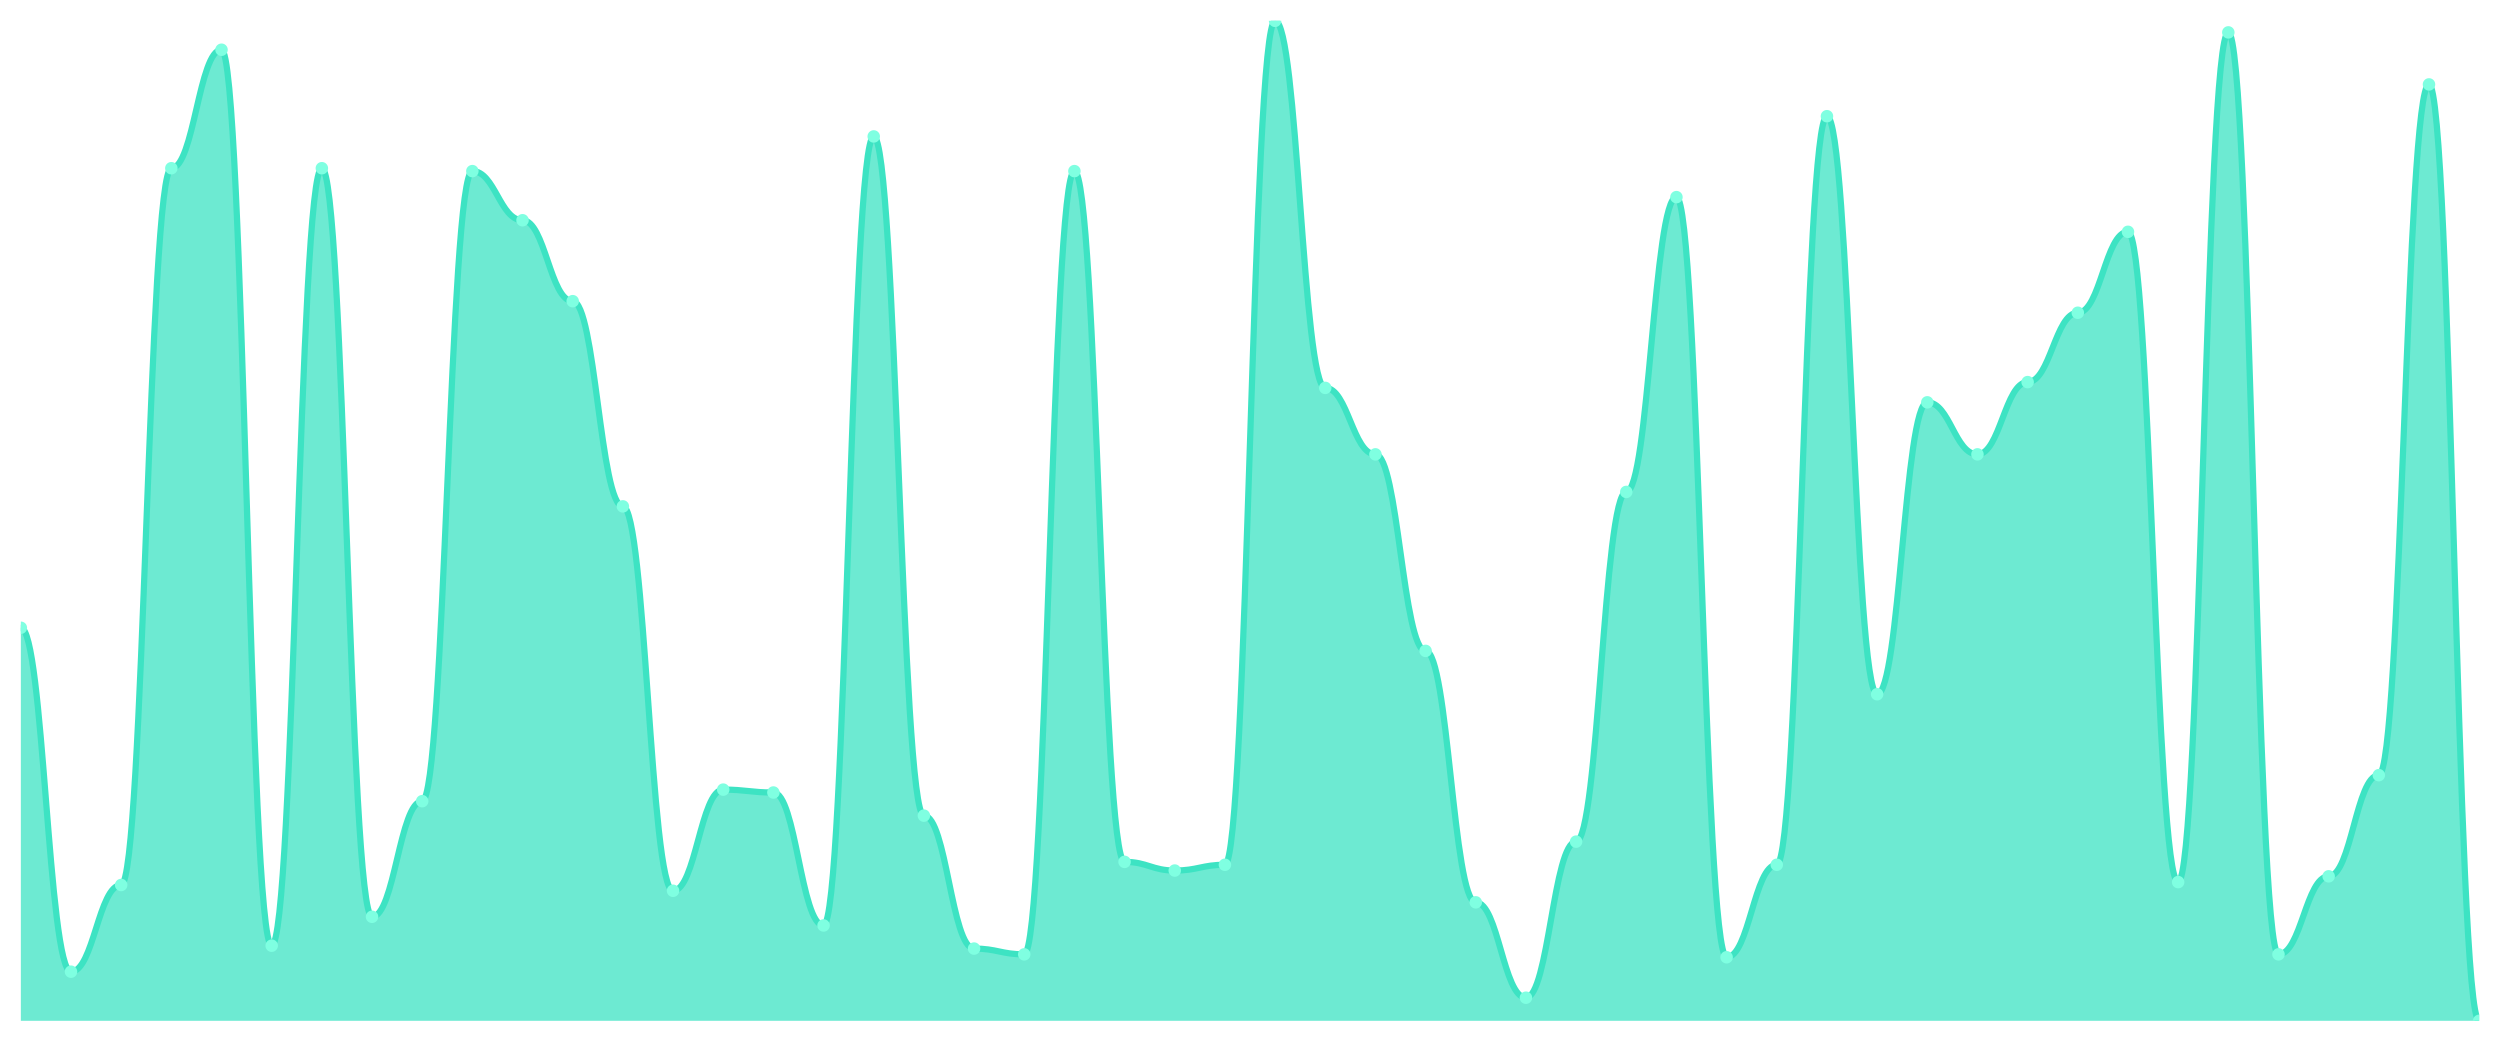
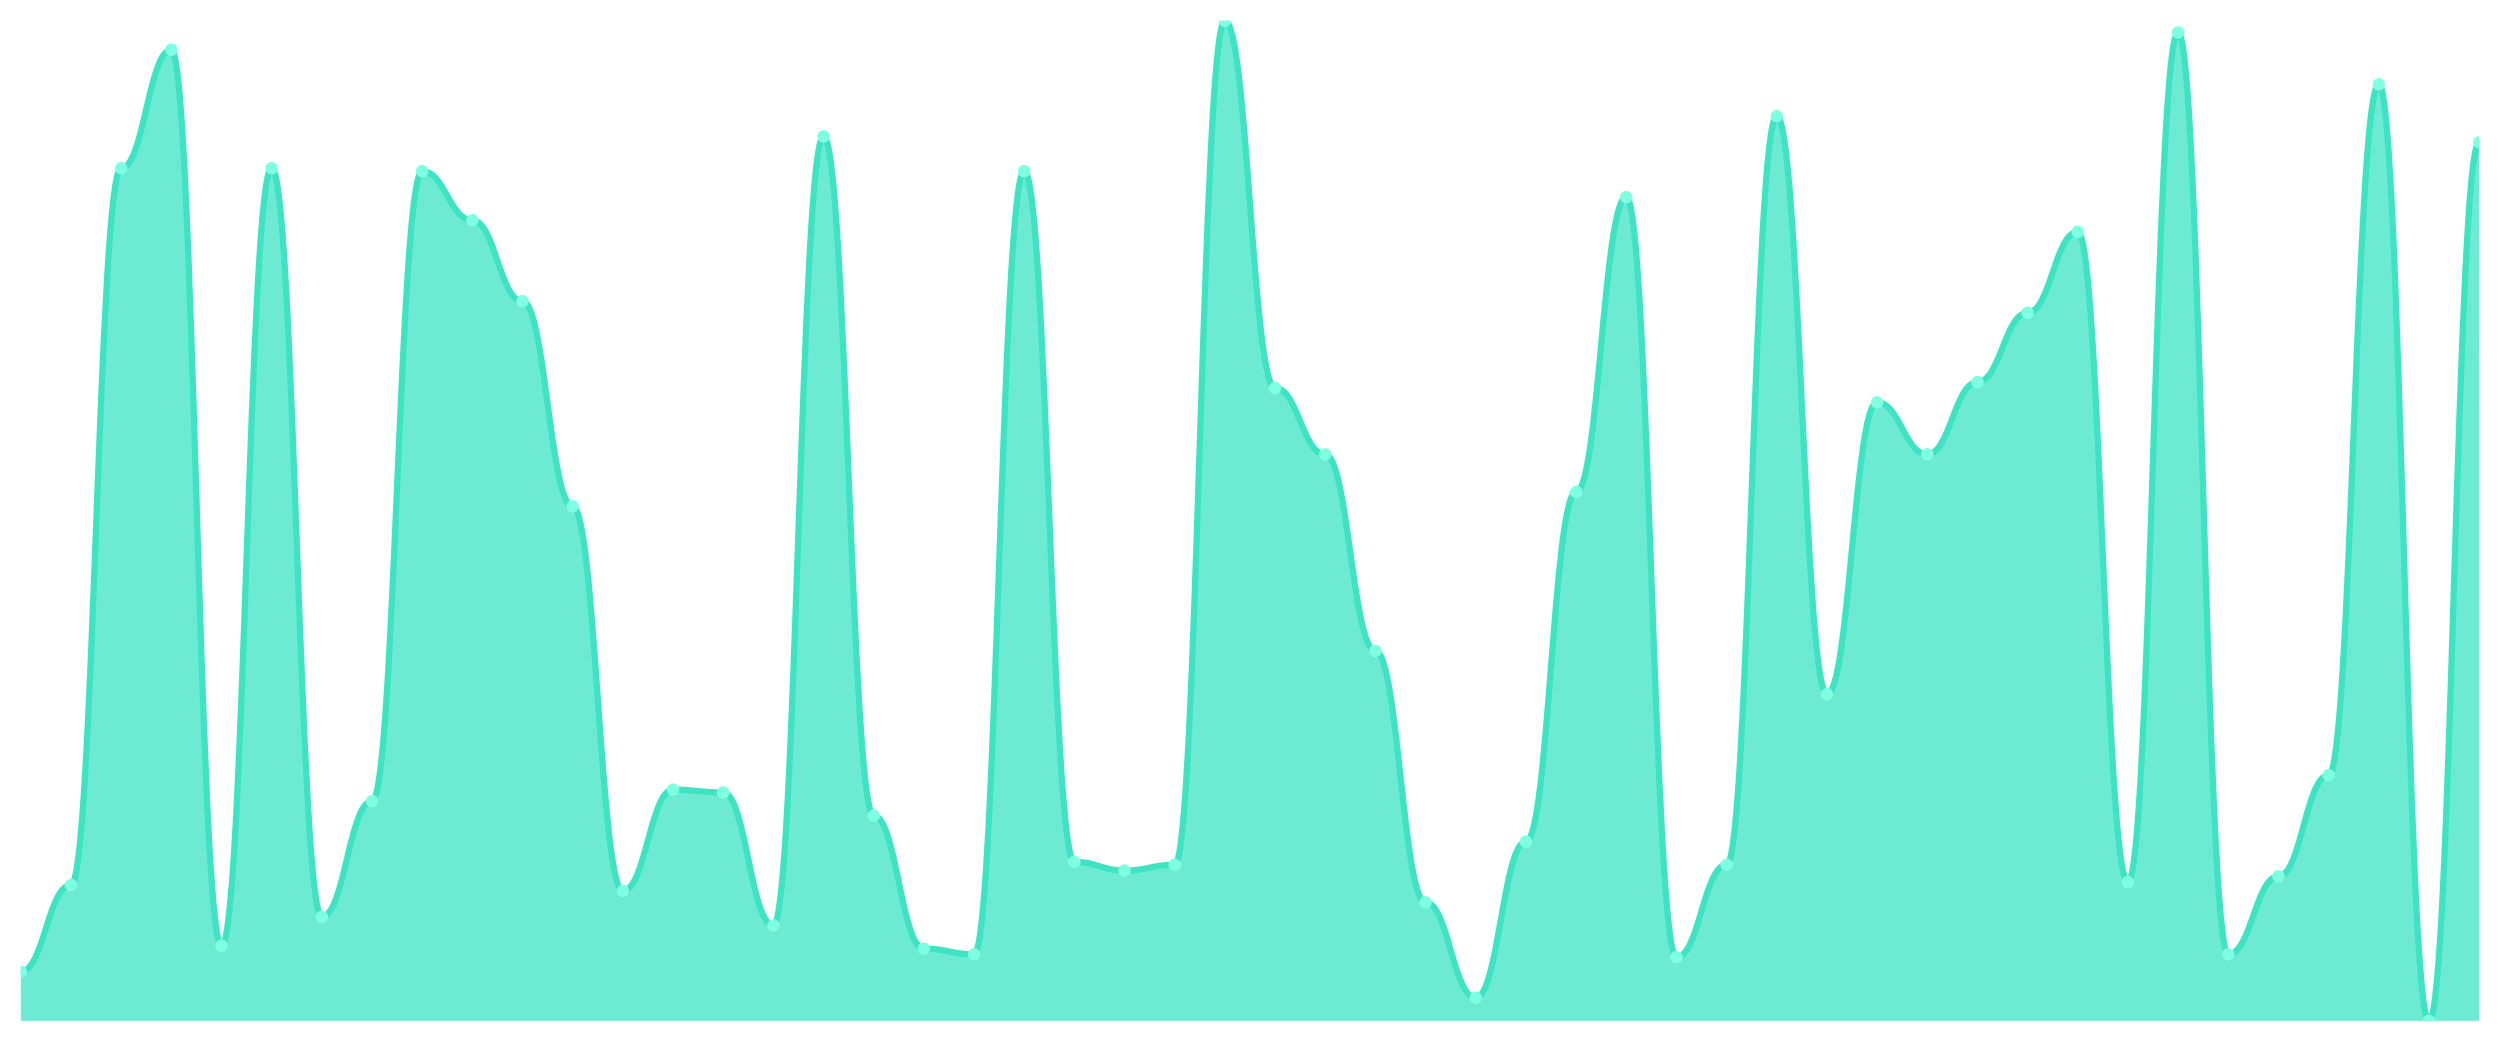
<svg xmlns="http://www.w3.org/2000/svg" viewBox="0 0 1200 500" width="1200" height="500">
  <defs>
    <clipPath id="c">
      <rect x="10" y="10" width="1180" height="480" />
    </clipPath>
  </defs>
  <rect width="1200" height="500" fill="none" />
  <g clip-path="url(#c)">
-     <path d="M 10,490 L 10,301.329 C 20.837,301.329 23.245,466.416 34.082,466.416 C 44.918,466.416 47.327,424.798 58.163,424.798 C 69,424.798 71.408,80.751 82.245,80.751 C 93.082,80.751 95.49,23.873 106.327,23.873 C 117.163,23.873 119.571,453.931 130.408,453.931 C 141.245,453.931 143.653,80.751 154.49,80.751 C 165.327,80.751 167.735,440.058 178.571,440.058 C 189.408,440.058 191.816,384.566 202.653,384.566 C 213.49,384.566 215.898,82.139 226.735,82.139 C 237.571,82.139 239.98,105.723 250.816,105.723 C 261.653,105.723 264.061,144.566 274.898,144.566 C 285.735,144.566 288.143,243.064 298.98,243.064 C 309.816,243.064 312.224,427.572 323.061,427.572 C 333.898,427.572 336.306,379.017 347.143,379.017 C 357.98,379.017 360.388,380.405 371.224,380.405 C 382.061,380.405 384.469,444.22 395.306,444.22 C 406.143,444.22 408.551,65.491 419.388,65.491 C 430.224,65.491 432.633,391.503 443.469,391.503 C 454.306,391.503 456.714,455.318 467.551,455.318 C 478.388,455.318 480.796,458.092 491.633,458.092 C 502.469,458.092 504.878,82.139 515.714,82.139 C 526.551,82.139 528.959,413.699 539.796,413.699 C 550.633,413.699 553.041,417.861 563.878,417.861 C 574.714,417.861 577.122,415.087 587.959,415.087 C 598.796,415.087 601.204,10 612.041,10 C 622.878,10 625.286,186.185 636.122,186.185 C 646.959,186.185 649.367,218.092 660.204,218.092 C 671.041,218.092 673.449,312.428 684.286,312.428 C 695.122,312.428 697.531,433.121 708.367,433.121 C 719.204,433.121 721.612,478.902 732.449,478.902 C 743.286,478.902 745.694,403.988 756.531,403.988 C 767.367,403.988 769.776,236.127 780.612,236.127 C 791.449,236.127 793.857,94.624 804.694,94.624 C 815.531,94.624 817.939,459.48 828.776,459.48 C 839.612,459.48 842.02,415.087 852.857,415.087 C 863.694,415.087 866.102,55.78 876.939,55.78 C 887.776,55.78 890.184,333.237 901.02,333.237 C 911.857,333.237 914.265,193.121 925.102,193.121 C 935.939,193.121 938.347,218.092 949.184,218.092 C 960.02,218.092 962.429,183.41 973.265,183.41 C 984.102,183.41 986.51,150.116 997.347,150.116 C 1008.184,150.116 1010.592,111.272 1021.429,111.272 C 1032.265,111.272 1034.673,423.41 1045.51,423.41 C 1056.347,423.41 1058.755,15.549 1069.592,15.549 C 1080.429,15.549 1082.837,458.092 1093.673,458.092 C 1104.51,458.092 1106.918,420.636 1117.755,420.636 C 1128.592,420.636 1131,372.081 1141.837,372.081 C 1152.673,372.081 1155.082,40.52 1165.918,40.52 C 1176.755,40.52 1179.163,490 1190,490 L 1190,490 Z" fill="rgba(61,227,195,0.75)" />
-     <path d="M 10,301.329 C 20.837,301.329 23.245,466.416 34.082,466.416 C 44.918,466.416 47.327,424.798 58.163,424.798 C 69,424.798 71.408,80.751 82.245,80.751 C 93.082,80.751 95.49,23.873 106.327,23.873 C 117.163,23.873 119.571,453.931 130.408,453.931 C 141.245,453.931 143.653,80.751 154.49,80.751 C 165.327,80.751 167.735,440.058 178.571,440.058 C 189.408,440.058 191.816,384.566 202.653,384.566 C 213.49,384.566 215.898,82.139 226.735,82.139 C 237.571,82.139 239.98,105.723 250.816,105.723 C 261.653,105.723 264.061,144.566 274.898,144.566 C 285.735,144.566 288.143,243.064 298.98,243.064 C 309.816,243.064 312.224,427.572 323.061,427.572 C 333.898,427.572 336.306,379.017 347.143,379.017 C 357.98,379.017 360.388,380.405 371.224,380.405 C 382.061,380.405 384.469,444.22 395.306,444.22 C 406.143,444.22 408.551,65.491 419.388,65.491 C 430.224,65.491 432.633,391.503 443.469,391.503 C 454.306,391.503 456.714,455.318 467.551,455.318 C 478.388,455.318 480.796,458.092 491.633,458.092 C 502.469,458.092 504.878,82.139 515.714,82.139 C 526.551,82.139 528.959,413.699 539.796,413.699 C 550.633,413.699 553.041,417.861 563.878,417.861 C 574.714,417.861 577.122,415.087 587.959,415.087 C 598.796,415.087 601.204,10 612.041,10 C 622.878,10 625.286,186.185 636.122,186.185 C 646.959,186.185 649.367,218.092 660.204,218.092 C 671.041,218.092 673.449,312.428 684.286,312.428 C 695.122,312.428 697.531,433.121 708.367,433.121 C 719.204,433.121 721.612,478.902 732.449,478.902 C 743.286,478.902 745.694,403.988 756.531,403.988 C 767.367,403.988 769.776,236.127 780.612,236.127 C 791.449,236.127 793.857,94.624 804.694,94.624 C 815.531,94.624 817.939,459.48 828.776,459.48 C 839.612,459.48 842.02,415.087 852.857,415.087 C 863.694,415.087 866.102,55.78 876.939,55.78 C 887.776,55.78 890.184,333.237 901.02,333.237 C 911.857,333.237 914.265,193.121 925.102,193.121 C 935.939,193.121 938.347,218.092 949.184,218.092 C 960.02,218.092 962.429,183.41 973.265,183.41 C 984.102,183.41 986.51,150.116 997.347,150.116 C 1008.184,150.116 1010.592,111.272 1021.429,111.272 C 1032.265,111.272 1034.673,423.41 1045.51,423.41 C 1056.347,423.41 1058.755,15.549 1069.592,15.549 C 1080.429,15.549 1082.837,458.092 1093.673,458.092 C 1104.51,458.092 1106.918,420.636 1117.755,420.636 C 1128.592,420.636 1131,372.081 1141.837,372.081 C 1152.673,372.081 1155.082,40.52 1165.918,40.52 C 1176.755,40.52 1179.163,490 1190,490" fill="none" stroke="#3de3c3" stroke-width="3" stroke-linecap="round" stroke-linejoin="round" />
-     <circle cx="10" cy="301.329" r="3" fill="#7fffe1" />
-     <circle cx="34.082" cy="466.416" r="3" fill="#7fffe1" />
-     <circle cx="58.163" cy="424.798" r="3" fill="#7fffe1" />
-     <circle cx="82.245" cy="80.751" r="3" fill="#7fffe1" />
-     <circle cx="106.327" cy="23.873" r="3" fill="#7fffe1" />
-     <circle cx="130.408" cy="453.931" r="3" fill="#7fffe1" />
-     <circle cx="154.49" cy="80.751" r="3" fill="#7fffe1" />
-     <circle cx="178.571" cy="440.058" r="3" fill="#7fffe1" />
-     <circle cx="202.653" cy="384.566" r="3" fill="#7fffe1" />
-     <circle cx="226.735" cy="82.139" r="3" fill="#7fffe1" />
-     <circle cx="250.816" cy="105.723" r="3" fill="#7fffe1" />
-     <circle cx="274.898" cy="144.566" r="3" fill="#7fffe1" />
-     <circle cx="298.98" cy="243.064" r="3" fill="#7fffe1" />
-     <circle cx="323.061" cy="427.572" r="3" fill="#7fffe1" />
-     <circle cx="347.143" cy="379.017" r="3" fill="#7fffe1" />
-     <circle cx="371.224" cy="380.405" r="3" fill="#7fffe1" />
-     <circle cx="395.306" cy="444.22" r="3" fill="#7fffe1" />
-     <circle cx="419.388" cy="65.491" r="3" fill="#7fffe1" />
-     <circle cx="443.469" cy="391.503" r="3" fill="#7fffe1" />
-     <circle cx="467.551" cy="455.318" r="3" fill="#7fffe1" />
-     <circle cx="491.633" cy="458.092" r="3" fill="#7fffe1" />
-     <circle cx="515.714" cy="82.139" r="3" fill="#7fffe1" />
-     <circle cx="539.796" cy="413.699" r="3" fill="#7fffe1" />
-     <circle cx="563.878" cy="417.861" r="3" fill="#7fffe1" />
-     <circle cx="587.959" cy="415.087" r="3" fill="#7fffe1" />
-     <circle cx="612.041" cy="10" r="3" fill="#7fffe1" />
-     <circle cx="636.122" cy="186.185" r="3" fill="#7fffe1" />
-     <circle cx="660.204" cy="218.092" r="3" fill="#7fffe1" />
-     <circle cx="684.286" cy="312.428" r="3" fill="#7fffe1" />
-     <circle cx="708.367" cy="433.121" r="3" fill="#7fffe1" />
-     <circle cx="732.449" cy="478.902" r="3" fill="#7fffe1" />
-     <circle cx="756.531" cy="403.988" r="3" fill="#7fffe1" />
-     <circle cx="780.612" cy="236.127" r="3" fill="#7fffe1" />
-     <circle cx="804.694" cy="94.624" r="3" fill="#7fffe1" />
-     <circle cx="828.776" cy="459.48" r="3" fill="#7fffe1" />
-     <circle cx="852.857" cy="415.087" r="3" fill="#7fffe1" />
-     <circle cx="876.939" cy="55.78" r="3" fill="#7fffe1" />
-     <circle cx="901.02" cy="333.237" r="3" fill="#7fffe1" />
-     <circle cx="925.102" cy="193.121" r="3" fill="#7fffe1" />
-     <circle cx="949.184" cy="218.092" r="3" fill="#7fffe1" />
-     <circle cx="973.265" cy="183.41" r="3" fill="#7fffe1" />
-     <circle cx="997.347" cy="150.116" r="3" fill="#7fffe1" />
-     <circle cx="1021.429" cy="111.272" r="3" fill="#7fffe1" />
-     <circle cx="1045.51" cy="423.41" r="3" fill="#7fffe1" />
-     <circle cx="1069.592" cy="15.549" r="3" fill="#7fffe1" />
-     <circle cx="1093.673" cy="458.092" r="3" fill="#7fffe1" />
-     <circle cx="1117.755" cy="420.636" r="3" fill="#7fffe1" />
-     <circle cx="1141.837" cy="372.081" r="3" fill="#7fffe1" />
-     <circle cx="1165.918" cy="40.52" r="3" fill="#7fffe1" />
-     <circle cx="1190" cy="490" r="3" fill="#7fffe1" />
+     <path d="M 10,490 L 10,466.416 C 20.837,466.416 23.245,424.798 34.082,424.798 C 44.918,424.798 47.327,80.751 58.163,80.751 C 69,80.751 71.408,23.873 82.245,23.873 C 93.082,23.873 95.49,453.931 106.327,453.931 C 117.163,453.931 119.571,80.751 130.408,80.751 C 141.245,80.751 143.653,440.058 154.49,440.058 C 165.327,440.058 167.735,384.566 178.571,384.566 C 189.408,384.566 191.816,82.139 202.653,82.139 C 213.49,82.139 215.898,105.723 226.735,105.723 C 237.571,105.723 239.98,144.566 250.816,144.566 C 261.653,144.566 264.061,243.064 274.898,243.064 C 285.735,243.064 288.143,427.572 298.98,427.572 C 309.816,427.572 312.224,379.017 323.061,379.017 C 333.898,379.017 336.306,380.405 347.143,380.405 C 357.98,380.405 360.388,444.22 371.224,444.22 C 382.061,444.22 384.469,65.491 395.306,65.491 C 406.143,65.491 408.551,391.503 419.388,391.503 C 430.224,391.503 432.633,455.318 443.469,455.318 C 454.306,455.318 456.714,458.092 467.551,458.092 C 478.388,458.092 480.796,82.139 491.633,82.139 C 502.469,82.139 504.878,413.699 515.714,413.699 C 526.551,413.699 528.959,417.861 539.796,417.861 C 550.633,417.861 553.041,415.087 563.878,415.087 C 574.714,415.087 577.122,10 587.959,10 C 598.796,10 601.204,186.185 612.041,186.185 C 622.878,186.185 625.286,218.092 636.122,218.092 C 646.959,218.092 649.367,312.428 660.204,312.428 C 671.041,312.428 673.449,433.121 684.286,433.121 C 695.122,433.121 697.531,478.902 708.367,478.902 C 719.204,478.902 721.612,403.988 732.449,403.988 C 743.286,403.988 745.694,236.127 756.531,236.127 C 767.367,236.127 769.776,94.624 780.612,94.624 C 791.449,94.624 793.857,459.48 804.694,459.48 C 815.531,459.48 817.939,415.087 828.776,415.087 C 839.612,415.087 842.02,55.78 852.857,55.78 C 863.694,55.78 866.102,333.237 876.939,333.237 C 887.776,333.237 890.184,193.121 901.02,193.121 C 911.857,193.121 914.265,218.092 925.102,218.092 C 935.939,218.092 938.347,183.41 949.184,183.41 C 960.02,183.41 962.429,150.116 973.265,150.116 C 984.102,150.116 986.51,111.272 997.347,111.272 C 1008.184,111.272 1010.592,423.41 1021.429,423.41 C 1032.265,423.41 1034.673,15.549 1045.51,15.549 C 1056.347,15.549 1058.755,458.092 1069.592,458.092 C 1080.429,458.092 1082.837,420.636 1093.673,420.636 C 1104.51,420.636 1106.918,372.081 1117.755,372.081 C 1128.592,372.081 1131,40.52 1141.837,40.52 C 1152.673,40.52 1155.082,490 1165.918,490 C 1176.755,490 1179.163,68.266 1190,68.266 L 1190,490 Z" fill="rgba(61,227,195,0.75)" />
+     <path d="M 10,466.416 C 20.837,466.416 23.245,424.798 34.082,424.798 C 44.918,424.798 47.327,80.751 58.163,80.751 C 69,80.751 71.408,23.873 82.245,23.873 C 93.082,23.873 95.49,453.931 106.327,453.931 C 117.163,453.931 119.571,80.751 130.408,80.751 C 141.245,80.751 143.653,440.058 154.49,440.058 C 165.327,440.058 167.735,384.566 178.571,384.566 C 189.408,384.566 191.816,82.139 202.653,82.139 C 213.49,82.139 215.898,105.723 226.735,105.723 C 237.571,105.723 239.98,144.566 250.816,144.566 C 261.653,144.566 264.061,243.064 274.898,243.064 C 285.735,243.064 288.143,427.572 298.98,427.572 C 309.816,427.572 312.224,379.017 323.061,379.017 C 333.898,379.017 336.306,380.405 347.143,380.405 C 357.98,380.405 360.388,444.22 371.224,444.22 C 382.061,444.22 384.469,65.491 395.306,65.491 C 406.143,65.491 408.551,391.503 419.388,391.503 C 430.224,391.503 432.633,455.318 443.469,455.318 C 454.306,455.318 456.714,458.092 467.551,458.092 C 478.388,458.092 480.796,82.139 491.633,82.139 C 502.469,82.139 504.878,413.699 515.714,413.699 C 526.551,413.699 528.959,417.861 539.796,417.861 C 550.633,417.861 553.041,415.087 563.878,415.087 C 574.714,415.087 577.122,10 587.959,10 C 598.796,10 601.204,186.185 612.041,186.185 C 622.878,186.185 625.286,218.092 636.122,218.092 C 646.959,218.092 649.367,312.428 660.204,312.428 C 671.041,312.428 673.449,433.121 684.286,433.121 C 695.122,433.121 697.531,478.902 708.367,478.902 C 719.204,478.902 721.612,403.988 732.449,403.988 C 743.286,403.988 745.694,236.127 756.531,236.127 C 767.367,236.127 769.776,94.624 780.612,94.624 C 791.449,94.624 793.857,459.48 804.694,459.48 C 815.531,459.48 817.939,415.087 828.776,415.087 C 839.612,415.087 842.02,55.78 852.857,55.78 C 863.694,55.78 866.102,333.237 876.939,333.237 C 887.776,333.237 890.184,193.121 901.02,193.121 C 911.857,193.121 914.265,218.092 925.102,218.092 C 935.939,218.092 938.347,183.41 949.184,183.41 C 960.02,183.41 962.429,150.116 973.265,150.116 C 984.102,150.116 986.51,111.272 997.347,111.272 C 1008.184,111.272 1010.592,423.41 1021.429,423.41 C 1032.265,423.41 1034.673,15.549 1045.51,15.549 C 1056.347,15.549 1058.755,458.092 1069.592,458.092 C 1080.429,458.092 1082.837,420.636 1093.673,420.636 C 1104.51,420.636 1106.918,372.081 1117.755,372.081 C 1128.592,372.081 1131,40.52 1141.837,40.52 C 1152.673,40.52 1155.082,490 1165.918,490 C 1176.755,490 1179.163,68.266 1190,68.266" fill="none" stroke="#3de3c3" stroke-width="3" stroke-linecap="round" stroke-linejoin="round" />
+     <circle cx="10" cy="466.416" r="3" fill="#7fffe1" />
+     <circle cx="34.082" cy="424.798" r="3" fill="#7fffe1" />
+     <circle cx="58.163" cy="80.751" r="3" fill="#7fffe1" />
+     <circle cx="82.245" cy="23.873" r="3" fill="#7fffe1" />
+     <circle cx="106.327" cy="453.931" r="3" fill="#7fffe1" />
+     <circle cx="130.408" cy="80.751" r="3" fill="#7fffe1" />
+     <circle cx="154.49" cy="440.058" r="3" fill="#7fffe1" />
+     <circle cx="178.571" cy="384.566" r="3" fill="#7fffe1" />
+     <circle cx="202.653" cy="82.139" r="3" fill="#7fffe1" />
+     <circle cx="226.735" cy="105.723" r="3" fill="#7fffe1" />
+     <circle cx="250.816" cy="144.566" r="3" fill="#7fffe1" />
+     <circle cx="274.898" cy="243.064" r="3" fill="#7fffe1" />
+     <circle cx="298.98" cy="427.572" r="3" fill="#7fffe1" />
+     <circle cx="323.061" cy="379.017" r="3" fill="#7fffe1" />
+     <circle cx="347.143" cy="380.405" r="3" fill="#7fffe1" />
+     <circle cx="371.224" cy="444.22" r="3" fill="#7fffe1" />
+     <circle cx="395.306" cy="65.491" r="3" fill="#7fffe1" />
+     <circle cx="419.388" cy="391.503" r="3" fill="#7fffe1" />
+     <circle cx="443.469" cy="455.318" r="3" fill="#7fffe1" />
+     <circle cx="467.551" cy="458.092" r="3" fill="#7fffe1" />
+     <circle cx="491.633" cy="82.139" r="3" fill="#7fffe1" />
+     <circle cx="515.714" cy="413.699" r="3" fill="#7fffe1" />
+     <circle cx="539.796" cy="417.861" r="3" fill="#7fffe1" />
+     <circle cx="563.878" cy="415.087" r="3" fill="#7fffe1" />
+     <circle cx="587.959" cy="10" r="3" fill="#7fffe1" />
+     <circle cx="612.041" cy="186.185" r="3" fill="#7fffe1" />
+     <circle cx="636.122" cy="218.092" r="3" fill="#7fffe1" />
+     <circle cx="660.204" cy="312.428" r="3" fill="#7fffe1" />
+     <circle cx="684.286" cy="433.121" r="3" fill="#7fffe1" />
+     <circle cx="708.367" cy="478.902" r="3" fill="#7fffe1" />
+     <circle cx="732.449" cy="403.988" r="3" fill="#7fffe1" />
+     <circle cx="756.531" cy="236.127" r="3" fill="#7fffe1" />
+     <circle cx="780.612" cy="94.624" r="3" fill="#7fffe1" />
+     <circle cx="804.694" cy="459.48" r="3" fill="#7fffe1" />
+     <circle cx="828.776" cy="415.087" r="3" fill="#7fffe1" />
+     <circle cx="852.857" cy="55.78" r="3" fill="#7fffe1" />
+     <circle cx="876.939" cy="333.237" r="3" fill="#7fffe1" />
+     <circle cx="901.02" cy="193.121" r="3" fill="#7fffe1" />
+     <circle cx="925.102" cy="218.092" r="3" fill="#7fffe1" />
+     <circle cx="949.184" cy="183.41" r="3" fill="#7fffe1" />
+     <circle cx="973.265" cy="150.116" r="3" fill="#7fffe1" />
+     <circle cx="997.347" cy="111.272" r="3" fill="#7fffe1" />
+     <circle cx="1021.429" cy="423.41" r="3" fill="#7fffe1" />
+     <circle cx="1045.51" cy="15.549" r="3" fill="#7fffe1" />
+     <circle cx="1069.592" cy="458.092" r="3" fill="#7fffe1" />
+     <circle cx="1093.673" cy="420.636" r="3" fill="#7fffe1" />
+     <circle cx="1117.755" cy="372.081" r="3" fill="#7fffe1" />
+     <circle cx="1141.837" cy="40.52" r="3" fill="#7fffe1" />
+     <circle cx="1165.918" cy="490" r="3" fill="#7fffe1" />
+     <circle cx="1190" cy="68.266" r="3" fill="#7fffe1" />
  </g>
</svg>
